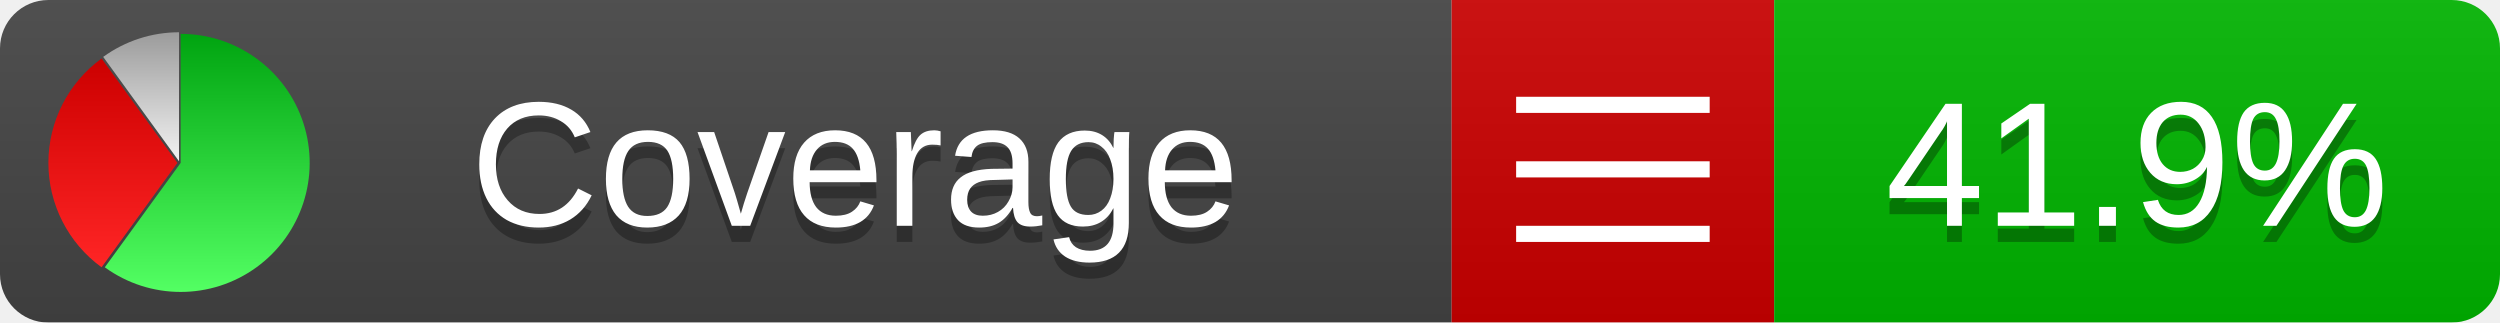
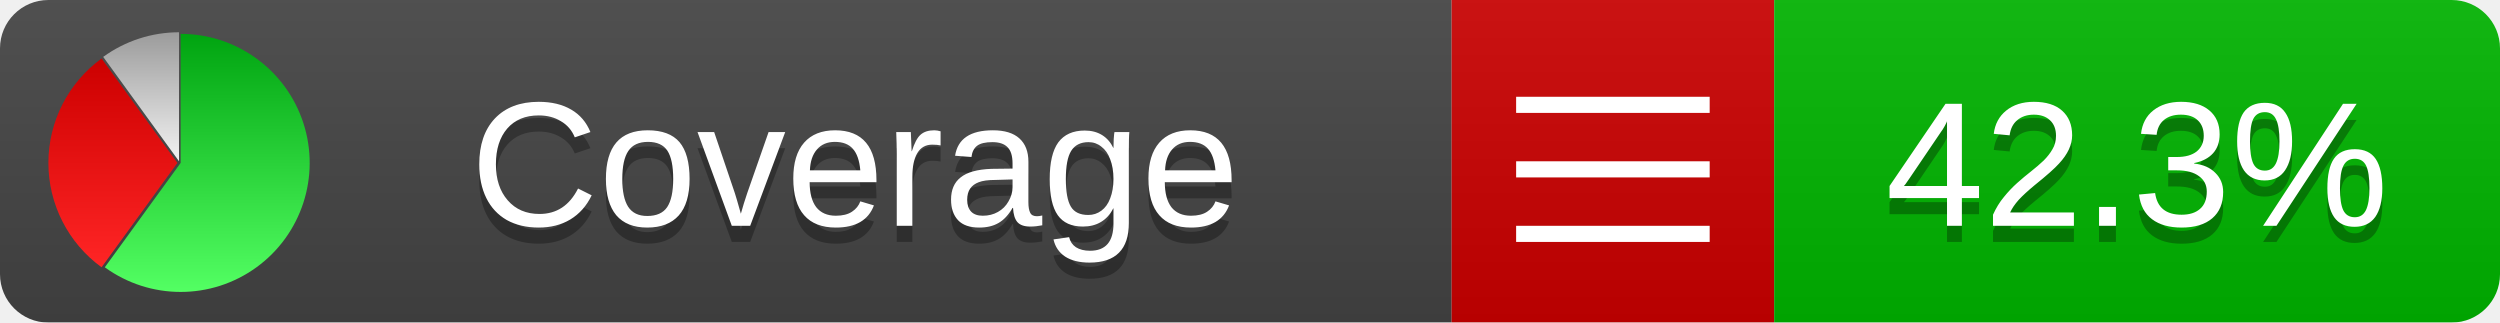
<svg xmlns="http://www.w3.org/2000/svg" xmlns:xlink="http://www.w3.org/1999/xlink" width="155" height="20">
  <style type="text/css">
          
            @keyframes fadeout {
              0 % { visibility: visible; opacity: 1; }
              40% { visibility: visible; opacity: 1; }
              50% { visibility: hidden; opacity: 0; }
              90% { visibility: hidden; opacity: 0; }
              100% { visibility: visible; opacity: 1; }
            }
            @keyframes fadein {
              0% { visibility: hidden; opacity: 0; }
              40% { visibility: hidden; opacity: 0; }
              50% { visibility: visible; opacity: 1; }
              90% { visibility: visible; opacity: 1; }
              100% { visibility: hidden; opacity: 0; }
            }
            .linecoverage {
                animation-duration: 10s;
                animation-name: fadeout;
                animation-iteration-count: infinite;
            }
            .branchcoverage {
                animation-duration: 10s;
                animation-name: fadein;
                animation-iteration-count: infinite;
            }
          
    </style>
  <defs>
    <linearGradient id="gradient" x2="0" y2="100%">
      <stop offset="0" stop-color="#bbb" stop-opacity=".1" />
      <stop offset="1" stop-opacity=".1" />
    </linearGradient>
    <linearGradient id="green" x2="0" y2="100%">
      <stop offset="0" stop-color="#00A410" />
      <stop offset="1" stop-color="#53FF63" />
    </linearGradient>
    <linearGradient id="red" x2="0" y2="100%">
      <stop offset="0" stop-color="#C00" />
      <stop offset="1" stop-color="#FF2525" />
    </linearGradient>
    <linearGradient id="gray" x2="0" y2="100%">
      <stop offset="0" stop-color="#9B9B9B" />
      <stop offset="1" stop-color="#F3F3F3" />
    </linearGradient>
    <mask id="mask">
      <rect width="155" height="20" rx="3" fill="#fff" />
    </mask>
    <g id="icon">
      <path style="fill:url(#green);" d="M205,202.5 l0,-200 a200,200 0 1,1 -117.558,361.803 z" />
      <path style="fill:url(#red);" d="M200,202.5 l-117.558,161.803 a200,200 0 0,1 0,-323.607 z" />
      <path style="fill:url(#gray);" d="M202.5,200 l-117.558,-161.803 a200,200 0 0,1 117.558,-38.196 z" />
    </g>
  </defs>
  <g mask="url(#mask)">
    <rect x="0" y="0" width="90" height="20" fill="#444" />
    <rect x="90" y="0" width="20" height="20" fill="#c00" />
    <rect x="110" y="0" width="45" height="20" fill="#00B600" />
    <rect x="0" y="0" width="155" height="20" fill="url(#gradient)" />
  </g>
  <g>
    <path class="" stroke="#fff" d="M94 6.5 h12 M94 10.5 h12 M94 14.5 h12" />
  </g>
  <g fill="#fff" text-anchor="middle" font-family="Verdana,Arial,Geneva,sans-serif" font-size="11">
    <a xlink:href="https://github.com/danielpalme/ReportGenerator" target="_top">
      <use xlink:href="#icon" transform="translate(3,2) scale(.04)" />
    </a>
    <text x="53" y="15" fill="#010101" fill-opacity=".3">Coverage</text>
    <text x="53" y="14" fill="#fff">Coverage</text>
-     <text class="" x="132.5" y="15" fill="#010101" fill-opacity=".3">41.9%</text>
-     <text class="" x="132.5" y="14">41.9%</text>
+     <text class="" x="132.5" y="15" fill="#010101" fill-opacity=".3">42.3%</text>
+     <text class="" x="132.5" y="14">42.3%</text>
  </g>
  <g>
    <rect class="" x="90" y="0" width="65" height="20" fill-opacity="0" />
  </g>
</svg>
